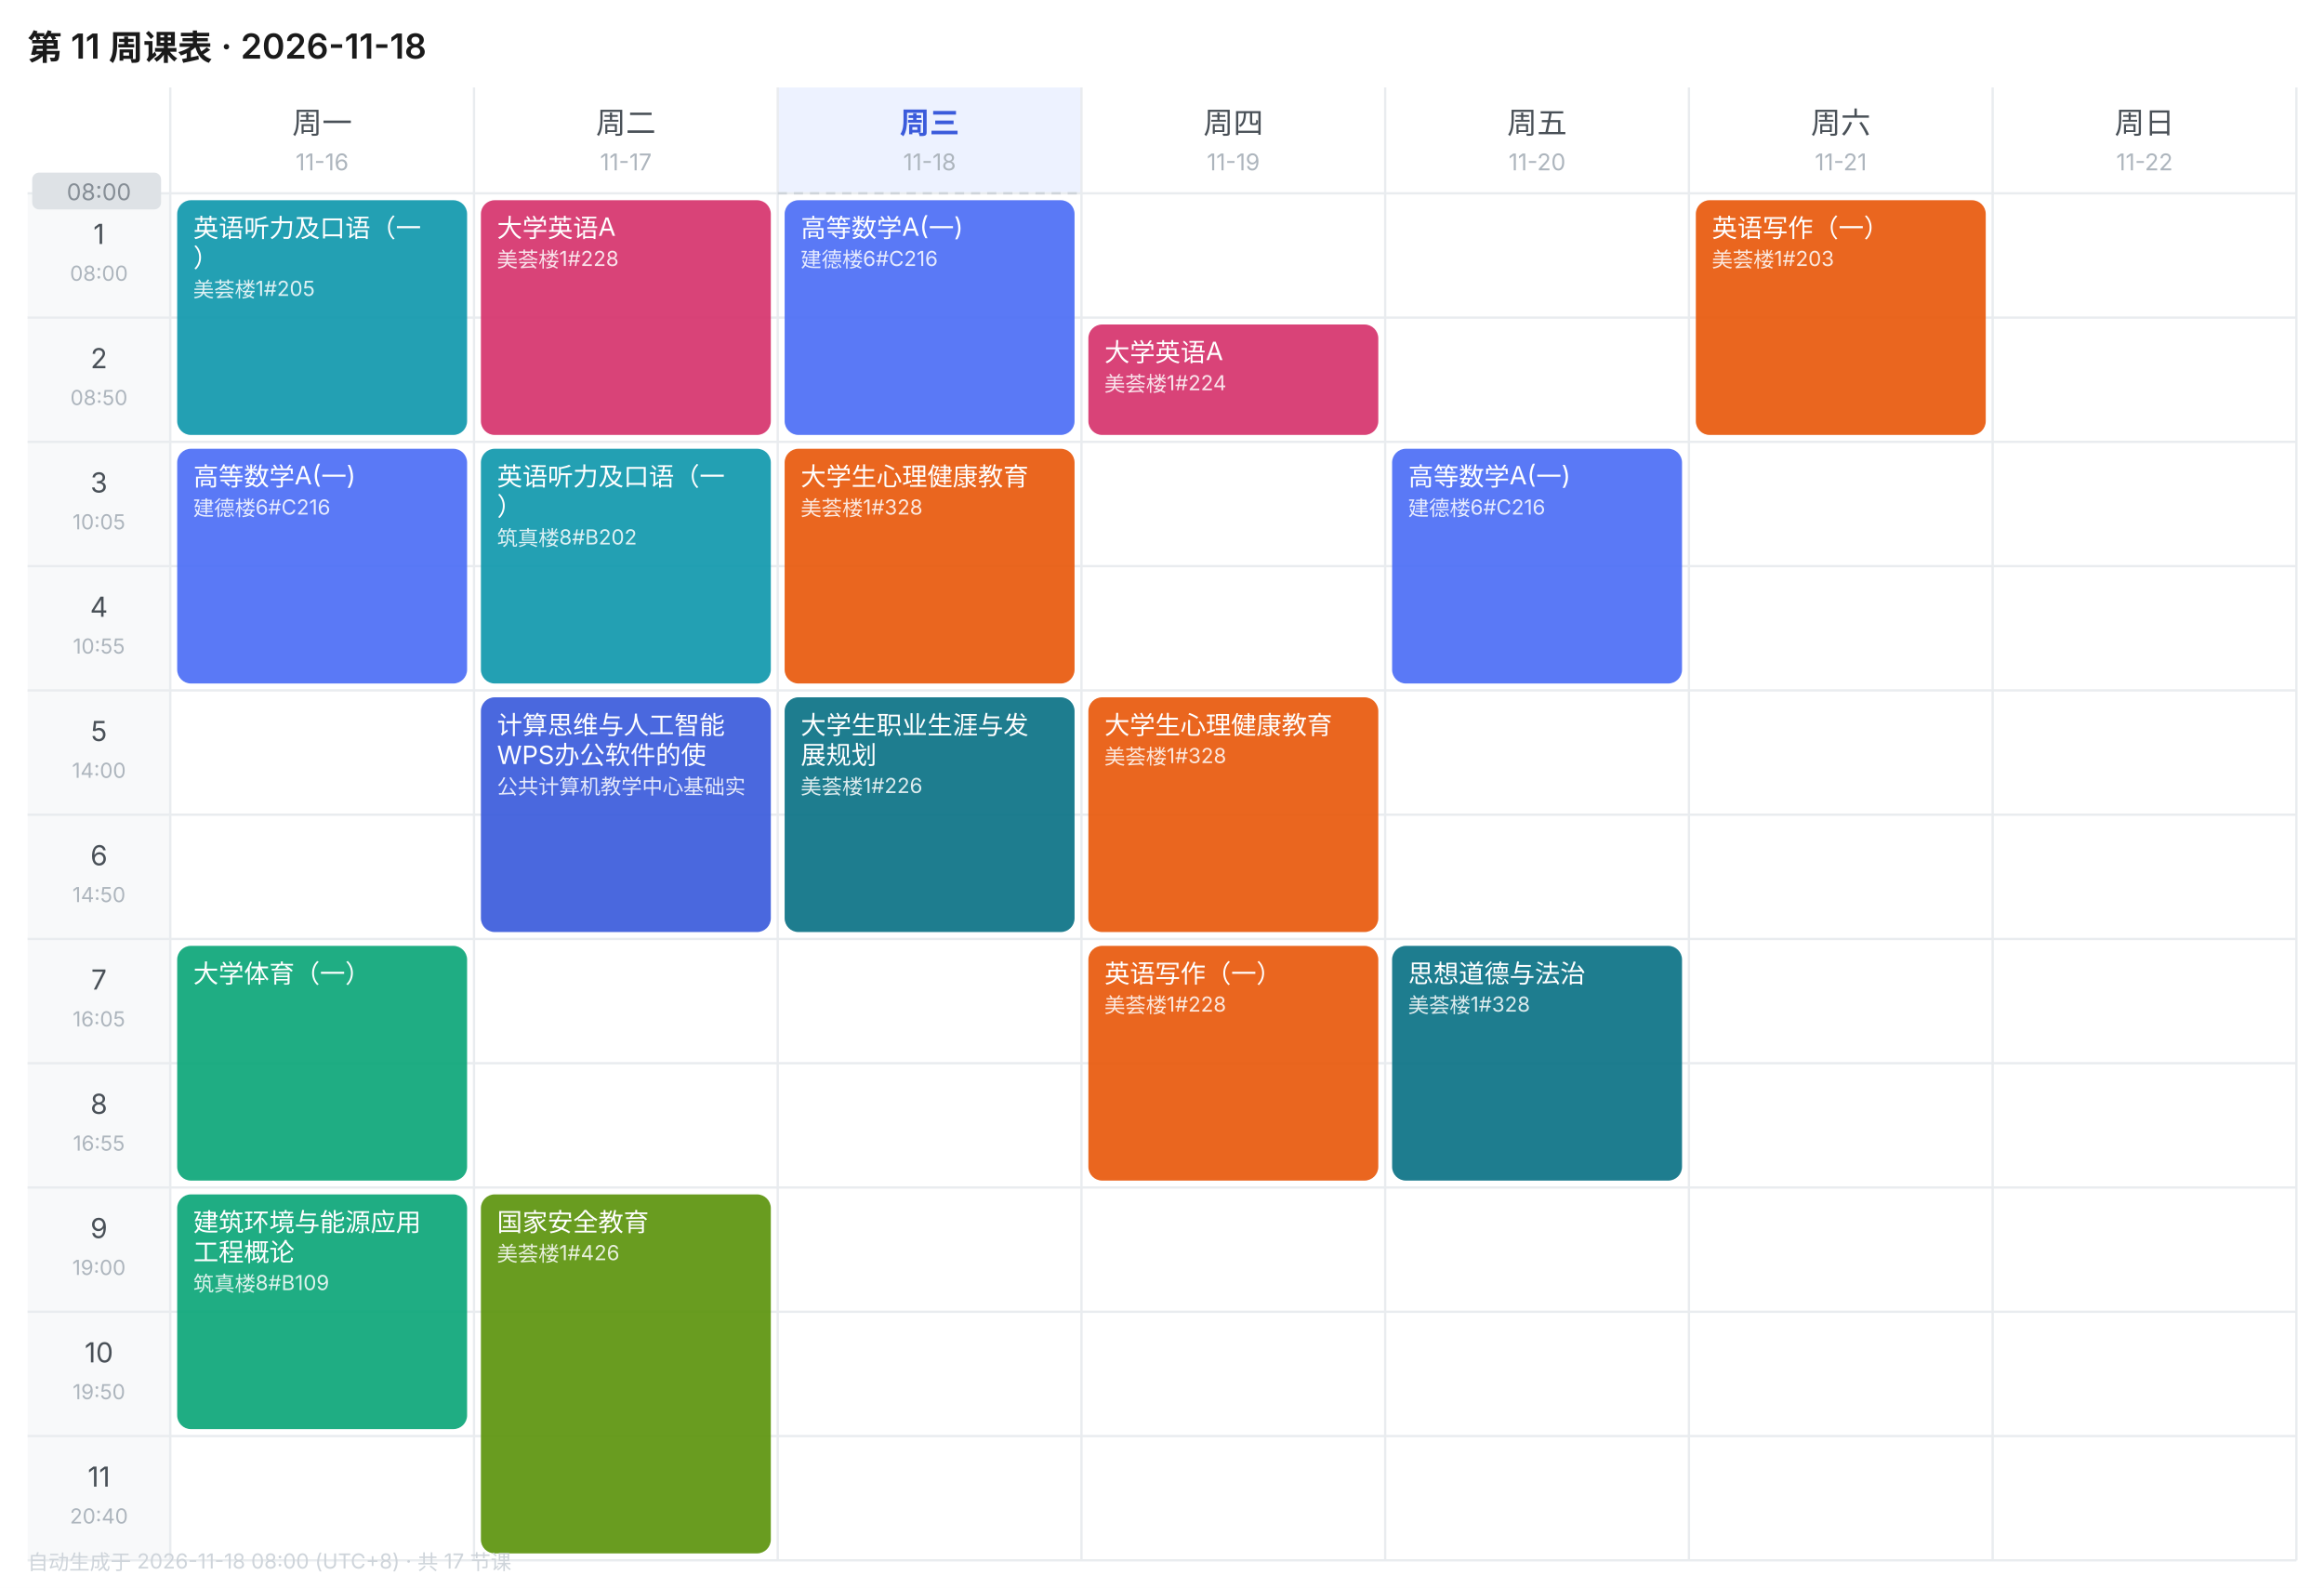
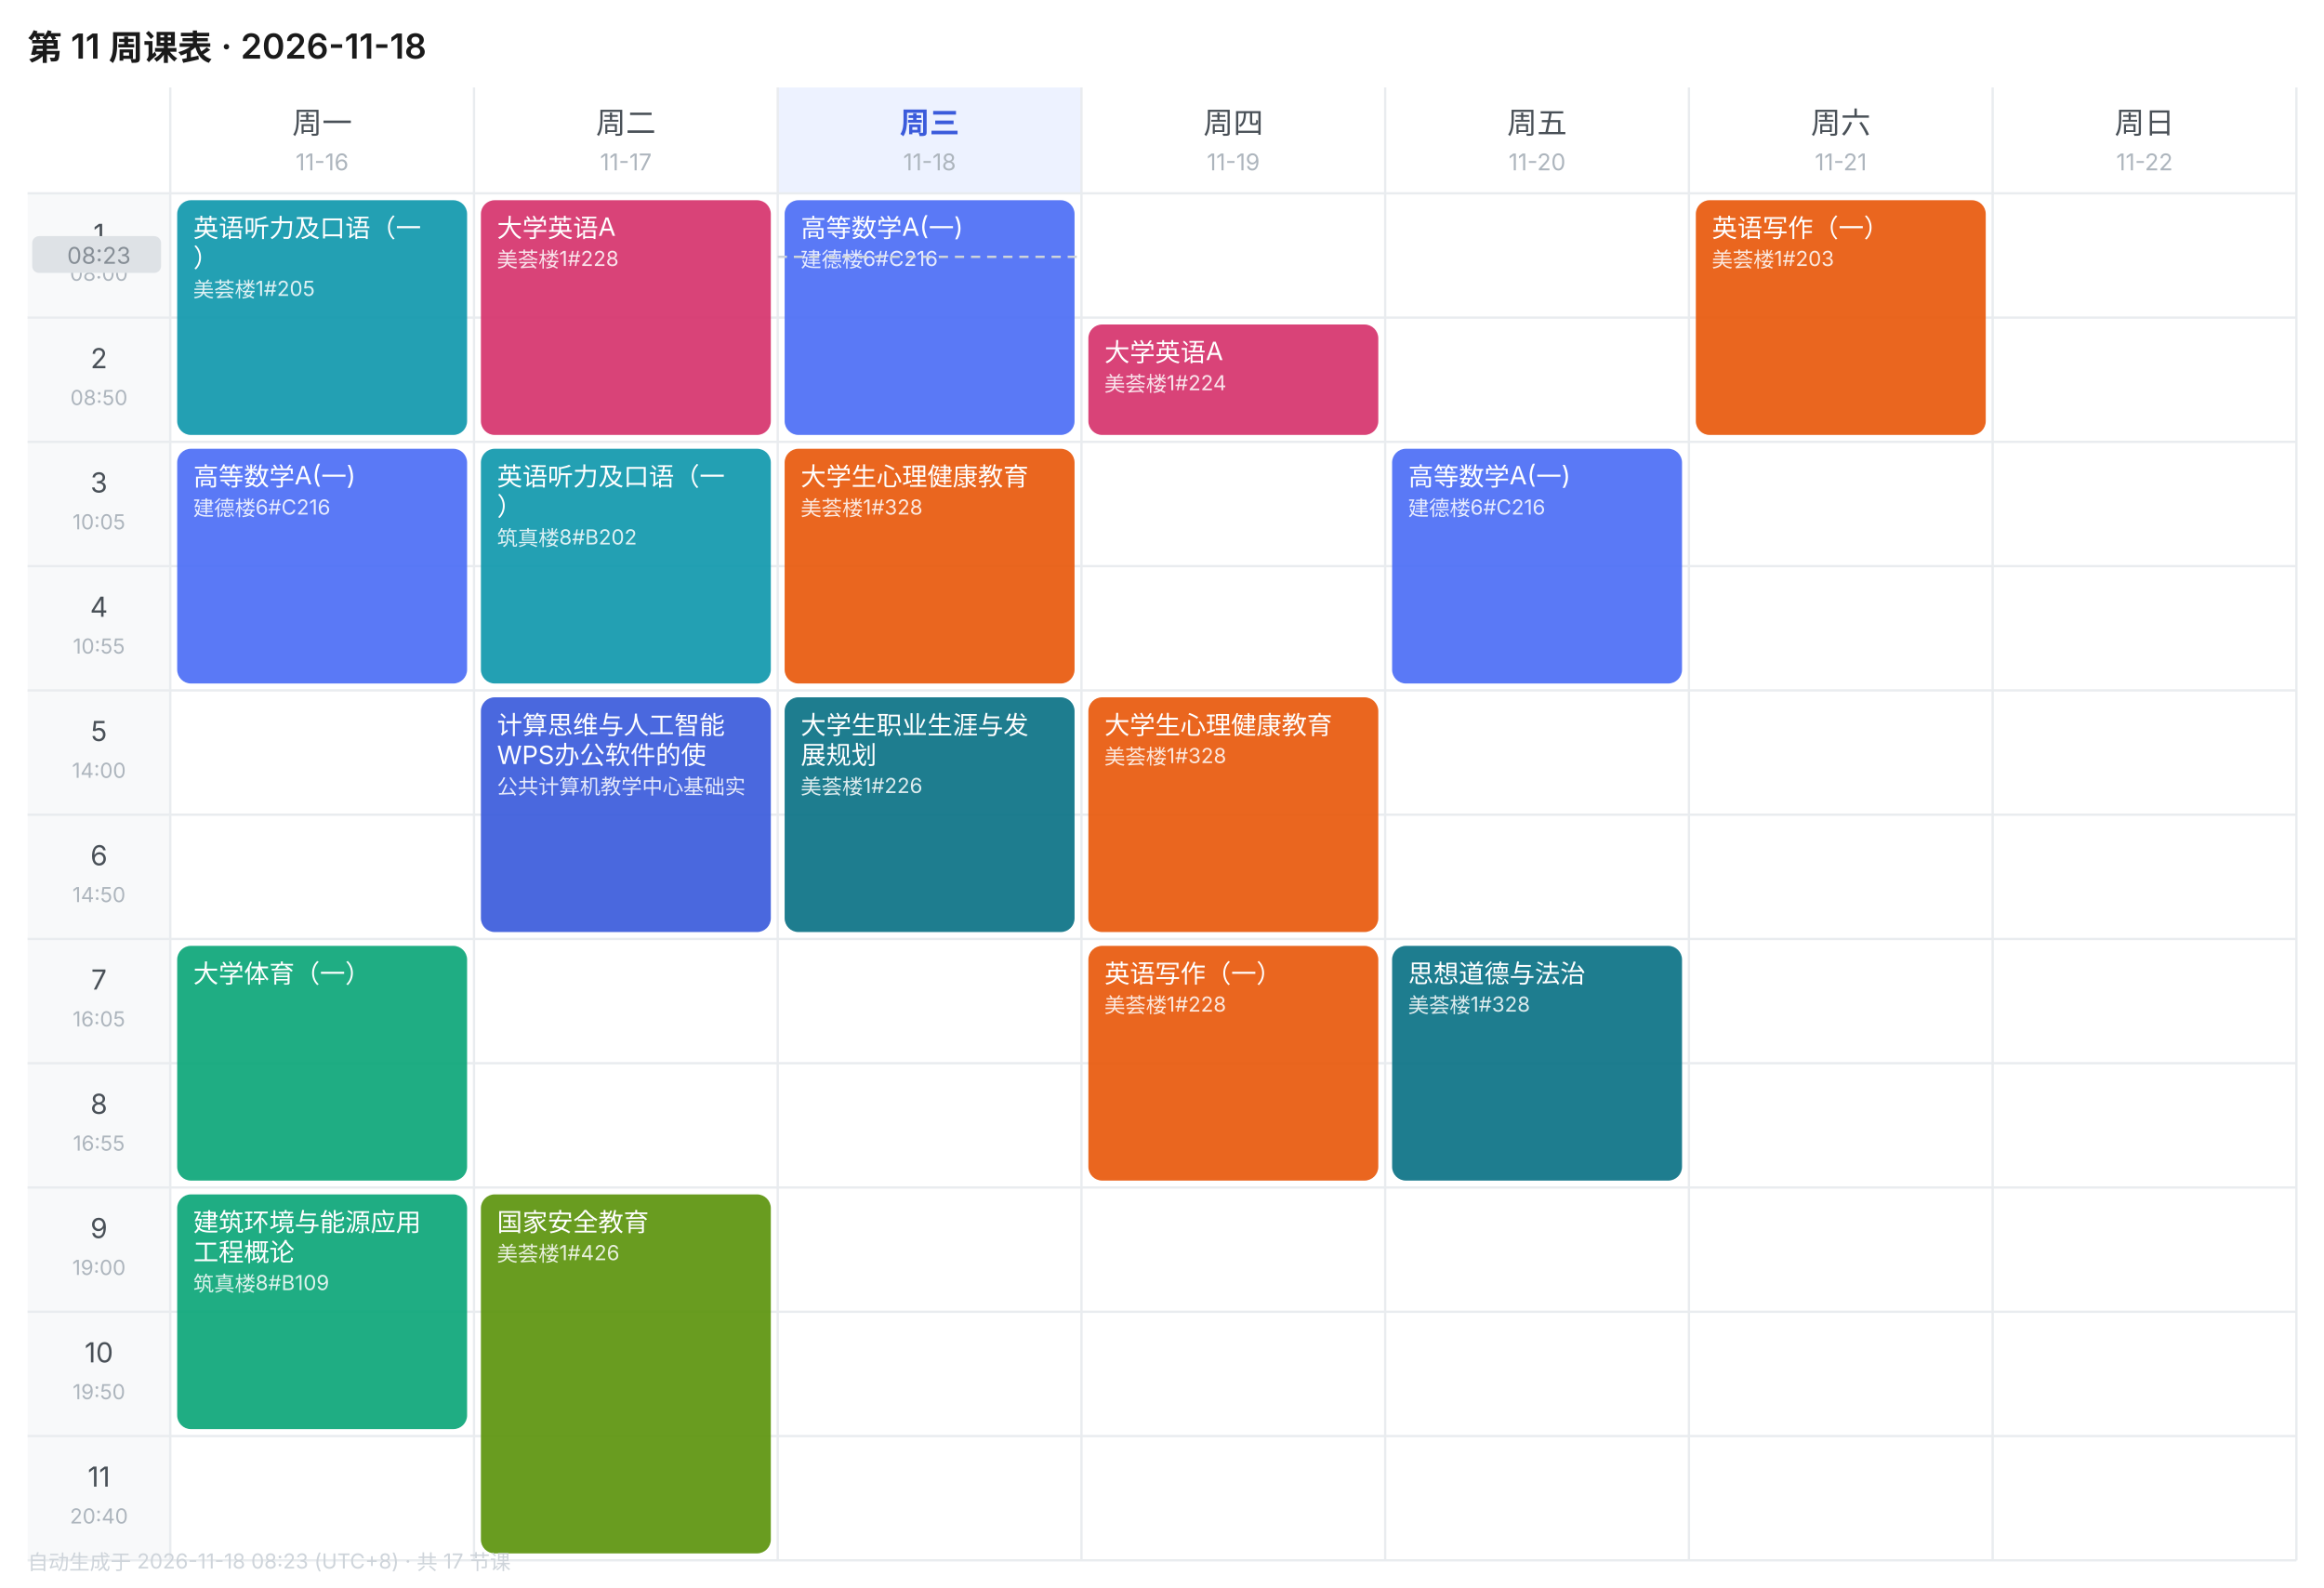
<svg xmlns="http://www.w3.org/2000/svg" width="1010" height="690" viewBox="0 0 1010 690" font-family="-apple-system,BlinkMacSystemFont,'Segoe UI','PingFang SC','Microsoft YaHei',sans-serif">
  <rect width="1010" height="690" fill="#FFFFFF" />
  <text x="12" y="26" font-size="15" font-weight="600" fill="#1A1A1A">第 11 周课表 · 2026-11-18</text>
  <text x="140.0" y="58" font-size="13" font-weight="400" text-anchor="middle" fill="#495057">周一</text>
  <text x="140.0" y="74" font-size="10" text-anchor="middle" fill="#ADB5BD">11-16</text>
  <text x="272.0" y="58" font-size="13" font-weight="400" text-anchor="middle" fill="#495057">周二</text>
  <text x="272.0" y="74" font-size="10" text-anchor="middle" fill="#ADB5BD">11-17</text>
  <rect x="338" y="38" width="132" height="46" fill="#EDF2FF" />
  <text x="404.0" y="58" font-size="13" font-weight="600" text-anchor="middle" fill="#3B5BDB">周三</text>
  <text x="404.0" y="74" font-size="10" text-anchor="middle" fill="#ADB5BD">11-18</text>
  <text x="536.0" y="58" font-size="13" font-weight="400" text-anchor="middle" fill="#495057">周四</text>
  <text x="536.0" y="74" font-size="10" text-anchor="middle" fill="#ADB5BD">11-19</text>
  <text x="668.0" y="58" font-size="13" font-weight="400" text-anchor="middle" fill="#495057">周五</text>
  <text x="668.0" y="74" font-size="10" text-anchor="middle" fill="#ADB5BD">11-20</text>
  <text x="800.0" y="58" font-size="13" font-weight="400" text-anchor="middle" fill="#495057">周六</text>
  <text x="800.0" y="74" font-size="10" text-anchor="middle" fill="#ADB5BD">11-21</text>
  <text x="932.0" y="58" font-size="13" font-weight="400" text-anchor="middle" fill="#495057">周日</text>
  <text x="932.0" y="74" font-size="10" text-anchor="middle" fill="#ADB5BD">11-22</text>
  <rect x="12" y="84" width="62" height="54" fill="#F8F9FA" />
  <text x="43.0" y="106" font-size="12" text-anchor="middle" fill="#495057">1</text>
  <text x="43.0" y="122" font-size="9" text-anchor="middle" fill="#ADB5BD">08:00</text>
  <line x1="12" y1="84" x2="998" y2="84" stroke="#E9ECEF" stroke-width="1" />
  <rect x="12" y="138" width="62" height="54" fill="#F8F9FA" />
  <text x="43.0" y="160" font-size="12" text-anchor="middle" fill="#495057">2</text>
  <text x="43.0" y="176" font-size="9" text-anchor="middle" fill="#ADB5BD">08:50</text>
  <line x1="12" y1="138" x2="998" y2="138" stroke="#E9ECEF" stroke-width="1" />
  <rect x="12" y="192" width="62" height="54" fill="#F8F9FA" />
  <text x="43.0" y="214" font-size="12" text-anchor="middle" fill="#495057">3</text>
  <text x="43.0" y="230" font-size="9" text-anchor="middle" fill="#ADB5BD">10:05</text>
  <line x1="12" y1="192" x2="998" y2="192" stroke="#E9ECEF" stroke-width="1" />
  <rect x="12" y="246" width="62" height="54" fill="#F8F9FA" />
  <text x="43.0" y="268" font-size="12" text-anchor="middle" fill="#495057">4</text>
  <text x="43.0" y="284" font-size="9" text-anchor="middle" fill="#ADB5BD">10:55</text>
  <line x1="12" y1="246" x2="998" y2="246" stroke="#E9ECEF" stroke-width="1" />
  <rect x="12" y="300" width="62" height="54" fill="#F8F9FA" />
  <text x="43.0" y="322" font-size="12" text-anchor="middle" fill="#495057">5</text>
  <text x="43.0" y="338" font-size="9" text-anchor="middle" fill="#ADB5BD">14:00</text>
  <line x1="12" y1="300" x2="998" y2="300" stroke="#E9ECEF" stroke-width="1" />
  <rect x="12" y="354" width="62" height="54" fill="#F8F9FA" />
  <text x="43.0" y="376" font-size="12" text-anchor="middle" fill="#495057">6</text>
  <text x="43.0" y="392" font-size="9" text-anchor="middle" fill="#ADB5BD">14:50</text>
  <line x1="12" y1="354" x2="998" y2="354" stroke="#E9ECEF" stroke-width="1" />
  <rect x="12" y="408" width="62" height="54" fill="#F8F9FA" />
  <text x="43.0" y="430" font-size="12" text-anchor="middle" fill="#495057">7</text>
  <text x="43.0" y="446" font-size="9" text-anchor="middle" fill="#ADB5BD">16:05</text>
  <line x1="12" y1="408" x2="998" y2="408" stroke="#E9ECEF" stroke-width="1" />
  <rect x="12" y="462" width="62" height="54" fill="#F8F9FA" />
  <text x="43.0" y="484" font-size="12" text-anchor="middle" fill="#495057">8</text>
  <text x="43.0" y="500" font-size="9" text-anchor="middle" fill="#ADB5BD">16:55</text>
  <line x1="12" y1="462" x2="998" y2="462" stroke="#E9ECEF" stroke-width="1" />
  <rect x="12" y="516" width="62" height="54" fill="#F8F9FA" />
  <text x="43.0" y="538" font-size="12" text-anchor="middle" fill="#495057">9</text>
  <text x="43.0" y="554" font-size="9" text-anchor="middle" fill="#ADB5BD">19:00</text>
  <line x1="12" y1="516" x2="998" y2="516" stroke="#E9ECEF" stroke-width="1" />
  <rect x="12" y="570" width="62" height="54" fill="#F8F9FA" />
  <text x="43.0" y="592" font-size="12" text-anchor="middle" fill="#495057">10</text>
  <text x="43.0" y="608" font-size="9" text-anchor="middle" fill="#ADB5BD">19:50</text>
  <line x1="12" y1="570" x2="998" y2="570" stroke="#E9ECEF" stroke-width="1" />
  <rect x="12" y="624" width="62" height="54" fill="#F8F9FA" />
  <text x="43.0" y="646" font-size="12" text-anchor="middle" fill="#495057">11</text>
  <text x="43.0" y="662" font-size="9" text-anchor="middle" fill="#ADB5BD">20:40</text>
  <line x1="12" y1="624" x2="998" y2="624" stroke="#E9ECEF" stroke-width="1" />
  <line x1="74" y1="38" x2="74" y2="678" stroke="#E9ECEF" stroke-width="1" />
  <line x1="206" y1="38" x2="206" y2="678" stroke="#E9ECEF" stroke-width="1" />
  <line x1="338" y1="38" x2="338" y2="678" stroke="#E9ECEF" stroke-width="1" />
  <line x1="470" y1="38" x2="470" y2="678" stroke="#E9ECEF" stroke-width="1" />
  <line x1="602" y1="38" x2="602" y2="678" stroke="#E9ECEF" stroke-width="1" />
  <line x1="734" y1="38" x2="734" y2="678" stroke="#E9ECEF" stroke-width="1" />
  <line x1="866" y1="38" x2="866" y2="678" stroke="#E9ECEF" stroke-width="1" />
  <line x1="998" y1="38" x2="998" y2="678" stroke="#E9ECEF" stroke-width="1" />
  <line x1="12" y1="678" x2="998" y2="678" stroke="#E9ECEF" stroke-width="1" />
  <rect x="77" y="87" width="126" height="102" rx="6" fill="#1098AD" opacity="0.92" />
  <text x="84" y="103" font-size="11" fill="#FFFFFF">英语听力及口语（一</text>
  <text x="84" y="116" font-size="11" fill="#FFFFFF">）</text>
  <text x="84" y="129" font-size="9" fill="#FFFFFF" opacity="0.85">美荟楼1#205</text>
  <rect x="77" y="195" width="126" height="102" rx="6" fill="#4C6EF5" opacity="0.92" />
  <text x="84" y="211" font-size="11" fill="#FFFFFF">高等数学A(一)</text>
  <text x="84" y="224" font-size="9" fill="#FFFFFF" opacity="0.85">建德楼6#C216</text>
  <rect x="77" y="411" width="126" height="102" rx="6" fill="#0CA678" opacity="0.92" />
  <text x="84" y="427" font-size="11" fill="#FFFFFF">大学体育（一）</text>
  <rect x="77" y="519" width="126" height="102" rx="6" fill="#0CA678" opacity="0.92" />
  <text x="84" y="535" font-size="11" fill="#FFFFFF">建筑环境与能源应用</text>
  <text x="84" y="548" font-size="11" fill="#FFFFFF">工程概论</text>
  <text x="84" y="561" font-size="9" fill="#FFFFFF" opacity="0.85">筑真楼8#B109</text>
  <rect x="209" y="87" width="126" height="102" rx="6" fill="#D6336C" opacity="0.92" />
  <text x="216" y="103" font-size="11" fill="#FFFFFF">大学英语A</text>
  <text x="216" y="116" font-size="9" fill="#FFFFFF" opacity="0.85">美荟楼1#228</text>
  <rect x="209" y="195" width="126" height="102" rx="6" fill="#1098AD" opacity="0.92" />
  <text x="216" y="211" font-size="11" fill="#FFFFFF">英语听力及口语（一</text>
  <text x="216" y="224" font-size="11" fill="#FFFFFF">）</text>
  <text x="216" y="237" font-size="9" fill="#FFFFFF" opacity="0.85">筑真楼8#B202</text>
  <rect x="209" y="303" width="126" height="102" rx="6" fill="#3B5BDB" opacity="0.92" />
  <text x="216" y="319" font-size="11" fill="#FFFFFF">计算思维与人工智能</text>
  <text x="216" y="332" font-size="11" fill="#FFFFFF">WPS办公软件的使</text>
  <text x="216" y="345" font-size="9" fill="#FFFFFF" opacity="0.85">公共计算机教学中心基础实</text>
  <rect x="209" y="519" width="126" height="156" rx="6" fill="#5C940D" opacity="0.92" />
  <text x="216" y="535" font-size="11" fill="#FFFFFF">国家安全教育</text>
  <text x="216" y="548" font-size="9" fill="#FFFFFF" opacity="0.85">美荟楼1#426</text>
  <rect x="341" y="87" width="126" height="102" rx="6" fill="#4C6EF5" opacity="0.92" />
  <text x="348" y="103" font-size="11" fill="#FFFFFF">高等数学A(一)</text>
  <text x="348" y="116" font-size="9" fill="#FFFFFF" opacity="0.85">建德楼6#C216</text>
  <rect x="341" y="195" width="126" height="102" rx="6" fill="#E8590C" opacity="0.92" />
  <text x="348" y="211" font-size="11" fill="#FFFFFF">大学生心理健康教育</text>
  <text x="348" y="224" font-size="9" fill="#FFFFFF" opacity="0.85">美荟楼1#328</text>
  <rect x="341" y="303" width="126" height="102" rx="6" fill="#0B7285" opacity="0.92" />
  <text x="348" y="319" font-size="11" fill="#FFFFFF">大学生职业生涯与发</text>
  <text x="348" y="332" font-size="11" fill="#FFFFFF">展规划</text>
  <text x="348" y="345" font-size="9" fill="#FFFFFF" opacity="0.85">美荟楼1#226</text>
  <rect x="473" y="141" width="126" height="48" rx="6" fill="#D6336C" opacity="0.92" />
  <text x="480" y="157" font-size="11" fill="#FFFFFF">大学英语A</text>
  <text x="480" y="170" font-size="9" fill="#FFFFFF" opacity="0.85">美荟楼1#224</text>
  <rect x="473" y="303" width="126" height="102" rx="6" fill="#E8590C" opacity="0.92" />
  <text x="480" y="319" font-size="11" fill="#FFFFFF">大学生心理健康教育</text>
  <text x="480" y="332" font-size="9" fill="#FFFFFF" opacity="0.85">美荟楼1#328</text>
  <rect x="473" y="411" width="126" height="102" rx="6" fill="#E8590C" opacity="0.92" />
  <text x="480" y="427" font-size="11" fill="#FFFFFF">英语写作（一）</text>
  <text x="480" y="440" font-size="9" fill="#FFFFFF" opacity="0.85">美荟楼1#228</text>
  <rect x="605" y="195" width="126" height="102" rx="6" fill="#4C6EF5" opacity="0.92" />
  <text x="612" y="211" font-size="11" fill="#FFFFFF">高等数学A(一)</text>
  <text x="612" y="224" font-size="9" fill="#FFFFFF" opacity="0.85">建德楼6#C216</text>
  <rect x="605" y="411" width="126" height="102" rx="6" fill="#0B7285" opacity="0.92" />
  <text x="612" y="427" font-size="11" fill="#FFFFFF">思想道德与法治</text>
  <text x="612" y="440" font-size="9" fill="#FFFFFF" opacity="0.85">美荟楼1#328</text>
  <rect x="737" y="87" width="126" height="102" rx="6" fill="#E8590C" opacity="0.92" />
  <text x="744" y="103" font-size="11" fill="#FFFFFF">英语写作（一）</text>
  <text x="744" y="116" font-size="9" fill="#FFFFFF" opacity="0.85">美荟楼1#203</text>
-   <line x1="338" y1="84.0" x2="470" y2="84.0" stroke="#CED4DA" stroke-width="1" stroke-dasharray="4 3" />
-   <rect x="14" y="75.0" width="56" height="16" rx="3" fill="#DEE2E6" />
-   <text x="43.0" y="87.0" font-size="10" text-anchor="middle" fill="#868E96">08:00</text>
-   <text x="12" y="682" font-size="9" fill="#CED4DA">自动生成于 2026-11-18 08:00 (UTC+8) · 共 17 节课</text>
+   <line x1="338" y1="111.6" x2="470" y2="111.6" stroke="#CED4DA" stroke-width="1" stroke-dasharray="4 3" />
+   <rect x="14" y="102.6" width="56" height="16" rx="3" fill="#DEE2E6" />
+   <text x="43.0" y="114.6" font-size="10" text-anchor="middle" fill="#868E96">08:23</text>
+   <text x="12" y="682" font-size="9" fill="#CED4DA">自动生成于 2026-11-18 08:23 (UTC+8) · 共 17 节课</text>
</svg>
